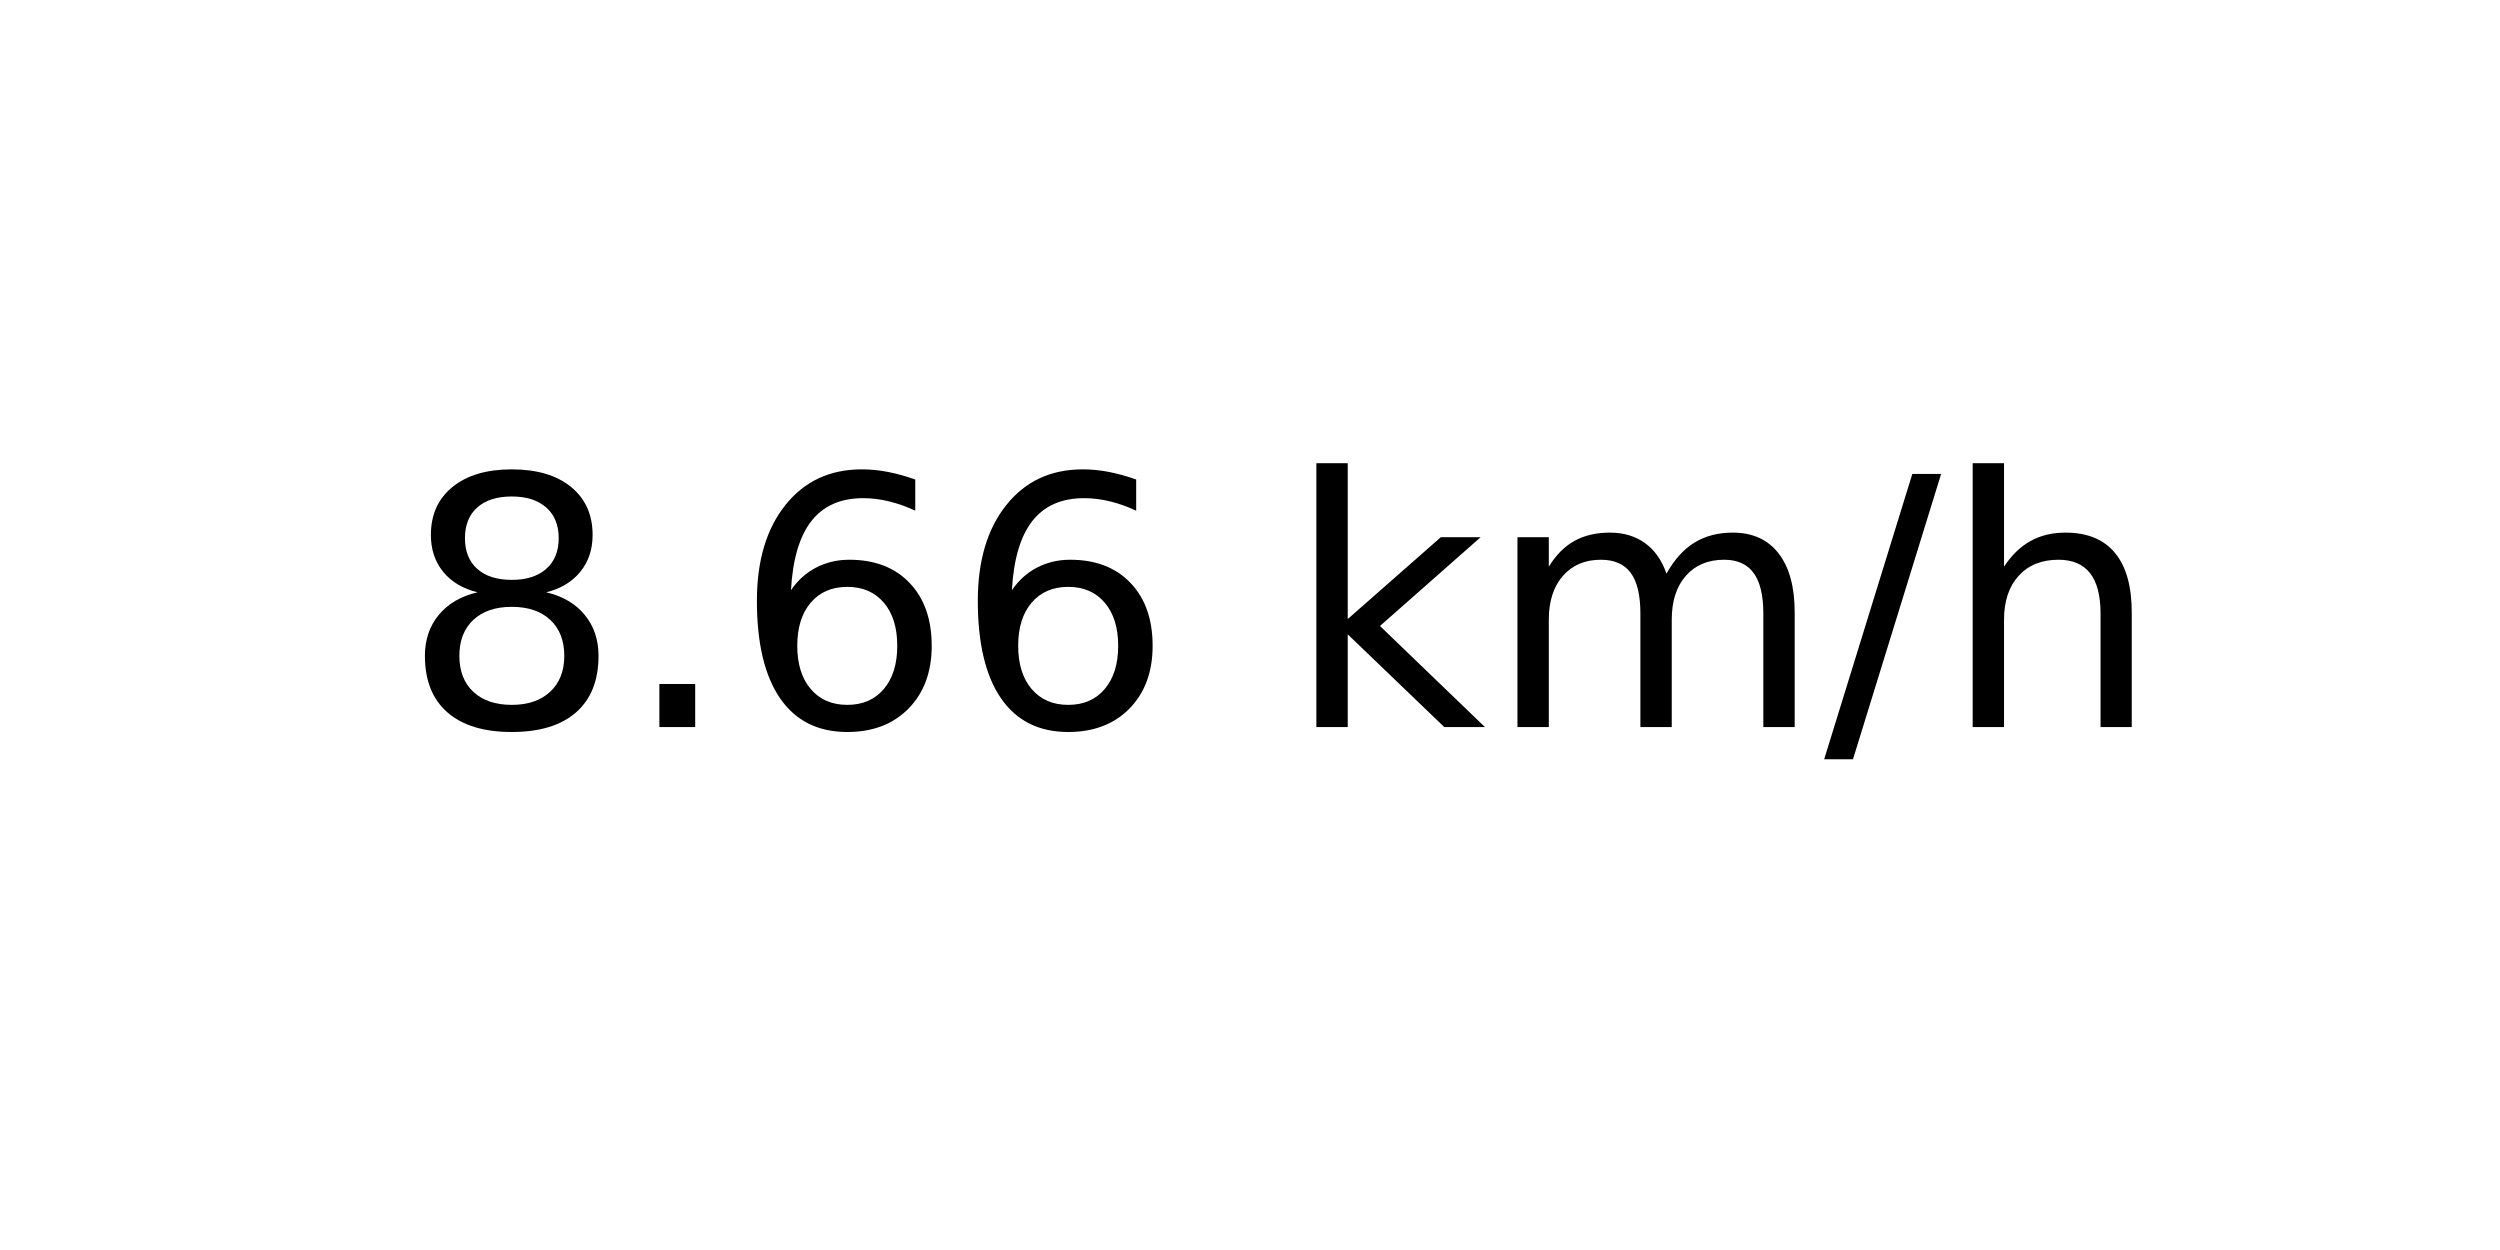
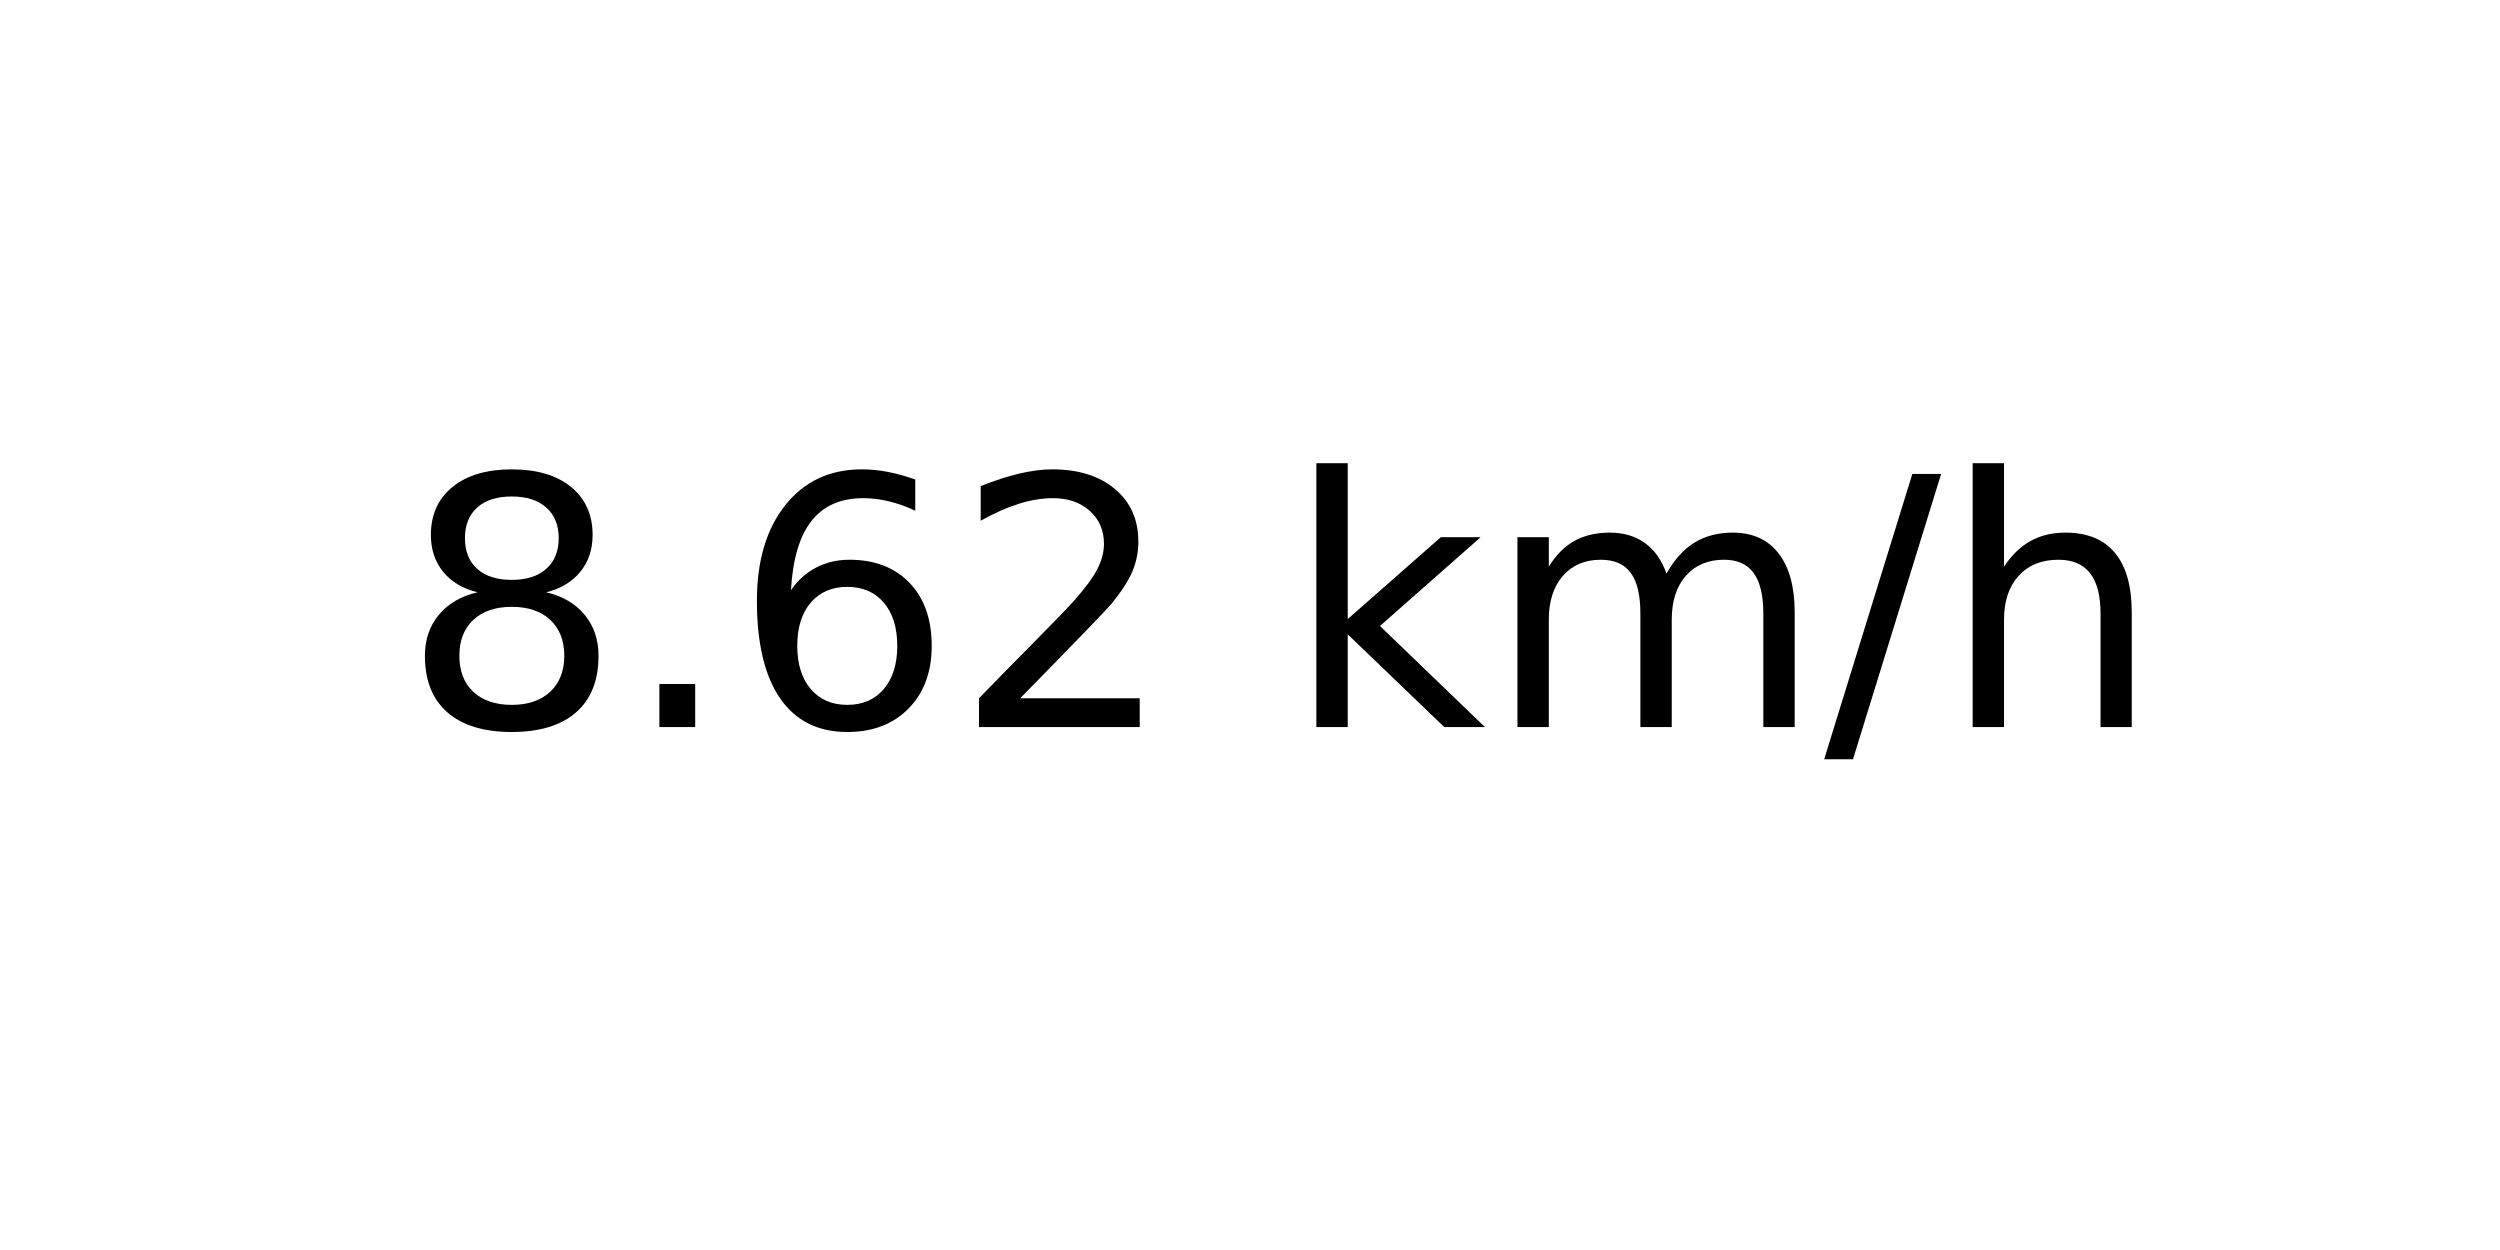
<svg xmlns="http://www.w3.org/2000/svg" xmlns:xlink="http://www.w3.org/1999/xlink" width="72pt" height="36pt" viewBox="0 0 72 36" version="1.1">
  <defs>
    <style type="text/css">*{stroke-linejoin: round; stroke-linecap: butt}</style>
  </defs>
  <g id="figure_1">
    <g id="axes_1">
      <g id="text_1">
        <g transform="translate(11.55937 20.93937) scale(0.1 -0.1)">
          <defs>
            <path id="DejaVuSans-38" d="M 2034 2216  Q 1584 2216 1326 1975  Q 1069 1734 1069 1313  Q 1069 891 1326 650  Q 1584 409 2034 409  Q 2484 409 2743 651  Q 3003 894 3003 1313  Q 3003 1734 2745 1975  Q 2488 2216 2034 2216  z M 1403 2484  Q 997 2584 770 2862  Q 544 3141 544 3541  Q 544 4100 942 4425  Q 1341 4750 2034 4750  Q 2731 4750 3128 4425  Q 3525 4100 3525 3541  Q 3525 3141 3298 2862  Q 3072 2584 2669 2484  Q 3125 2378 3379 2068  Q 3634 1759 3634 1313  Q 3634 634 3220 271  Q 2806 -91 2034 -91  Q 1263 -91 848 271  Q 434 634 434 1313  Q 434 1759 690 2068  Q 947 2378 1403 2484  z M 1172 3481  Q 1172 3119 1398 2916  Q 1625 2713 2034 2713  Q 2441 2713 2670 2916  Q 2900 3119 2900 3481  Q 2900 3844 2670 4047  Q 2441 4250 2034 4250  Q 1625 4250 1398 4047  Q 1172 3844 1172 3481  z " transform="scale(0.015625)" />
            <path id="DejaVuSans-2e" d="M 684 794  L 1344 794  L 1344 0  L 684 0  L 684 794  z " transform="scale(0.015625)" />
            <path id="DejaVuSans-36" d="M 2113 2584  Q 1688 2584 1439 2293  Q 1191 2003 1191 1497  Q 1191 994 1439 701  Q 1688 409 2113 409  Q 2538 409 2786 701  Q 3034 994 3034 1497  Q 3034 2003 2786 2293  Q 2538 2584 2113 2584  z M 3366 4563  L 3366 3988  Q 3128 4100 2886 4159  Q 2644 4219 2406 4219  Q 1781 4219 1451 3797  Q 1122 3375 1075 2522  Q 1259 2794 1537 2939  Q 1816 3084 2150 3084  Q 2853 3084 3261 2657  Q 3669 2231 3669 1497  Q 3669 778 3244 343  Q 2819 -91 2113 -91  Q 1303 -91 875 529  Q 447 1150 447 2328  Q 447 3434 972 4092  Q 1497 4750 2381 4750  Q 2619 4750 2861 4703  Q 3103 4656 3366 4563  z " transform="scale(0.015625)" />
+             <path id="DejaVuSans-32" d="M 1228 531  L 3431 531  L 3431 0  L 469 0  L 469 531  Q 828 903 1448 1529  Q 2069 2156 2228 2338  Q 2531 2678 2651 2914  Q 2772 3150 2772 3378  Q 2772 3750 2511 3984  Q 2250 4219 1831 4219  Q 1534 4219 1204 4116  Q 875 4013 500 3803  L 500 4441  Q 881 4594 1212 4672  Q 1544 4750 1819 4750  Q 2544 4750 2975 4387  Q 3406 4025 3406 3419  Q 3406 3131 3298 2873  Q 3191 2616 2906 2266  Q 2828 2175 2409 1742  Q 1991 1309 1228 531  z " transform="scale(0.015625)" />
            <path id="DejaVuSans-20" transform="scale(0.015625)" />
            <path id="DejaVuSans-6b" d="M 581 4863  L 1159 4863  L 1159 1991  L 2875 3500  L 3609 3500  L 1753 1863  L 3688 0  L 2938 0  L 1159 1709  L 1159 0  L 581 0  L 581 4863  z " transform="scale(0.015625)" />
            <path id="DejaVuSans-6d" d="M 3328 2828  Q 3544 3216 3844 3400  Q 4144 3584 4550 3584  Q 5097 3584 5394 3201  Q 5691 2819 5691 2113  L 5691 0  L 5113 0  L 5113 2094  Q 5113 2597 4934 2840  Q 4756 3084 4391 3084  Q 3944 3084 3684 2787  Q 3425 2491 3425 1978  L 3425 0  L 2847 0  L 2847 2094  Q 2847 2600 2669 2842  Q 2491 3084 2119 3084  Q 1678 3084 1418 2786  Q 1159 2488 1159 1978  L 1159 0  L 581 0  L 581 3500  L 1159 3500  L 1159 2956  Q 1356 3278 1631 3431  Q 1906 3584 2284 3584  Q 2666 3584 2933 3390  Q 3200 3197 3328 2828  z " transform="scale(0.015625)" />
            <path id="DejaVuSans-2f" d="M 1625 4666  L 2156 4666  L 531 -594  L 0 -594  L 1625 4666  z " transform="scale(0.015625)" />
            <path id="DejaVuSans-68" d="M 3513 2113  L 3513 0  L 2938 0  L 2938 2094  Q 2938 2591 2744 2837  Q 2550 3084 2163 3084  Q 1697 3084 1428 2787  Q 1159 2491 1159 1978  L 1159 0  L 581 0  L 581 4863  L 1159 4863  L 1159 2956  Q 1366 3272 1645 3428  Q 1925 3584 2291 3584  Q 2894 3584 3203 3211  Q 3513 2838 3513 2113  z " transform="scale(0.015625)" />
          </defs>
          <use xlink:href="#DejaVuSans-38" />
          <use xlink:href="#DejaVuSans-2e" x="63.623" />
          <use xlink:href="#DejaVuSans-36" x="95.41" />
-           <use xlink:href="#DejaVuSans-36" x="159.033" />
+           <use xlink:href="#DejaVuSans-32" x="159.033" />
          <use xlink:href="#DejaVuSans-20" x="222.656" />
          <use xlink:href="#DejaVuSans-6b" x="254.443" />
          <use xlink:href="#DejaVuSans-6d" x="312.354" />
          <use xlink:href="#DejaVuSans-2f" x="409.766" />
          <use xlink:href="#DejaVuSans-68" x="443.457" />
        </g>
      </g>
    </g>
  </g>
</svg>
